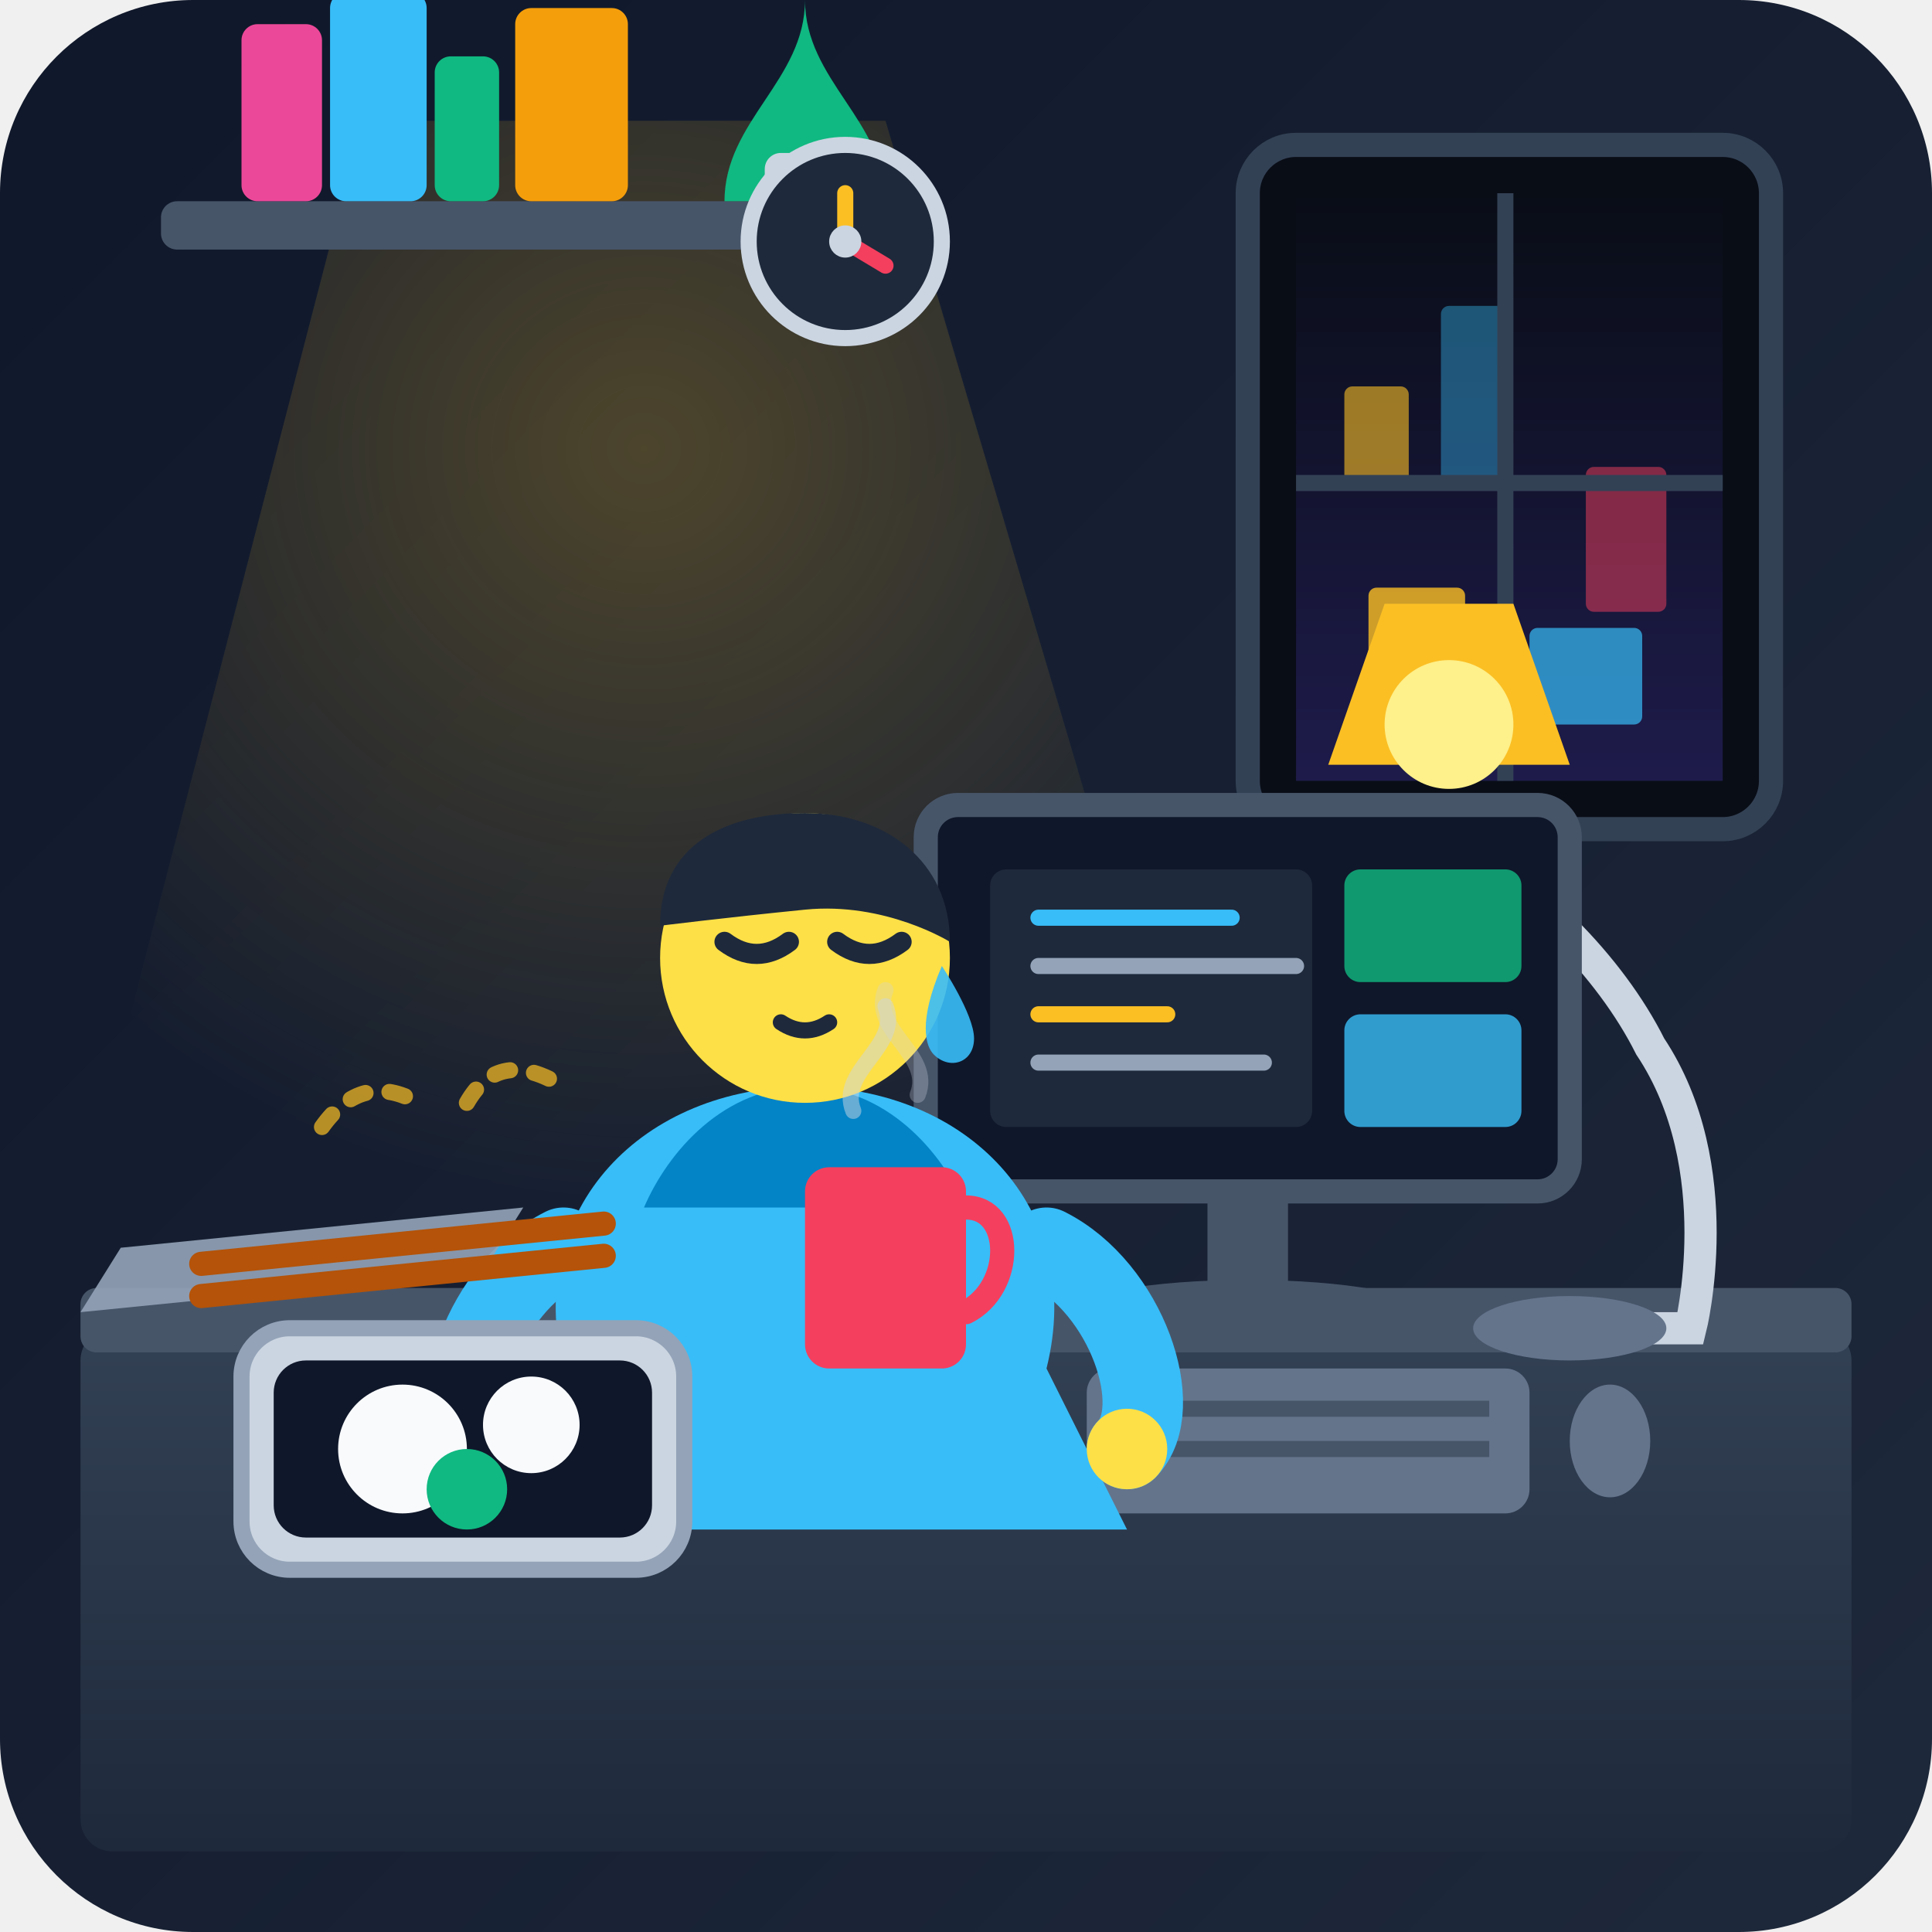
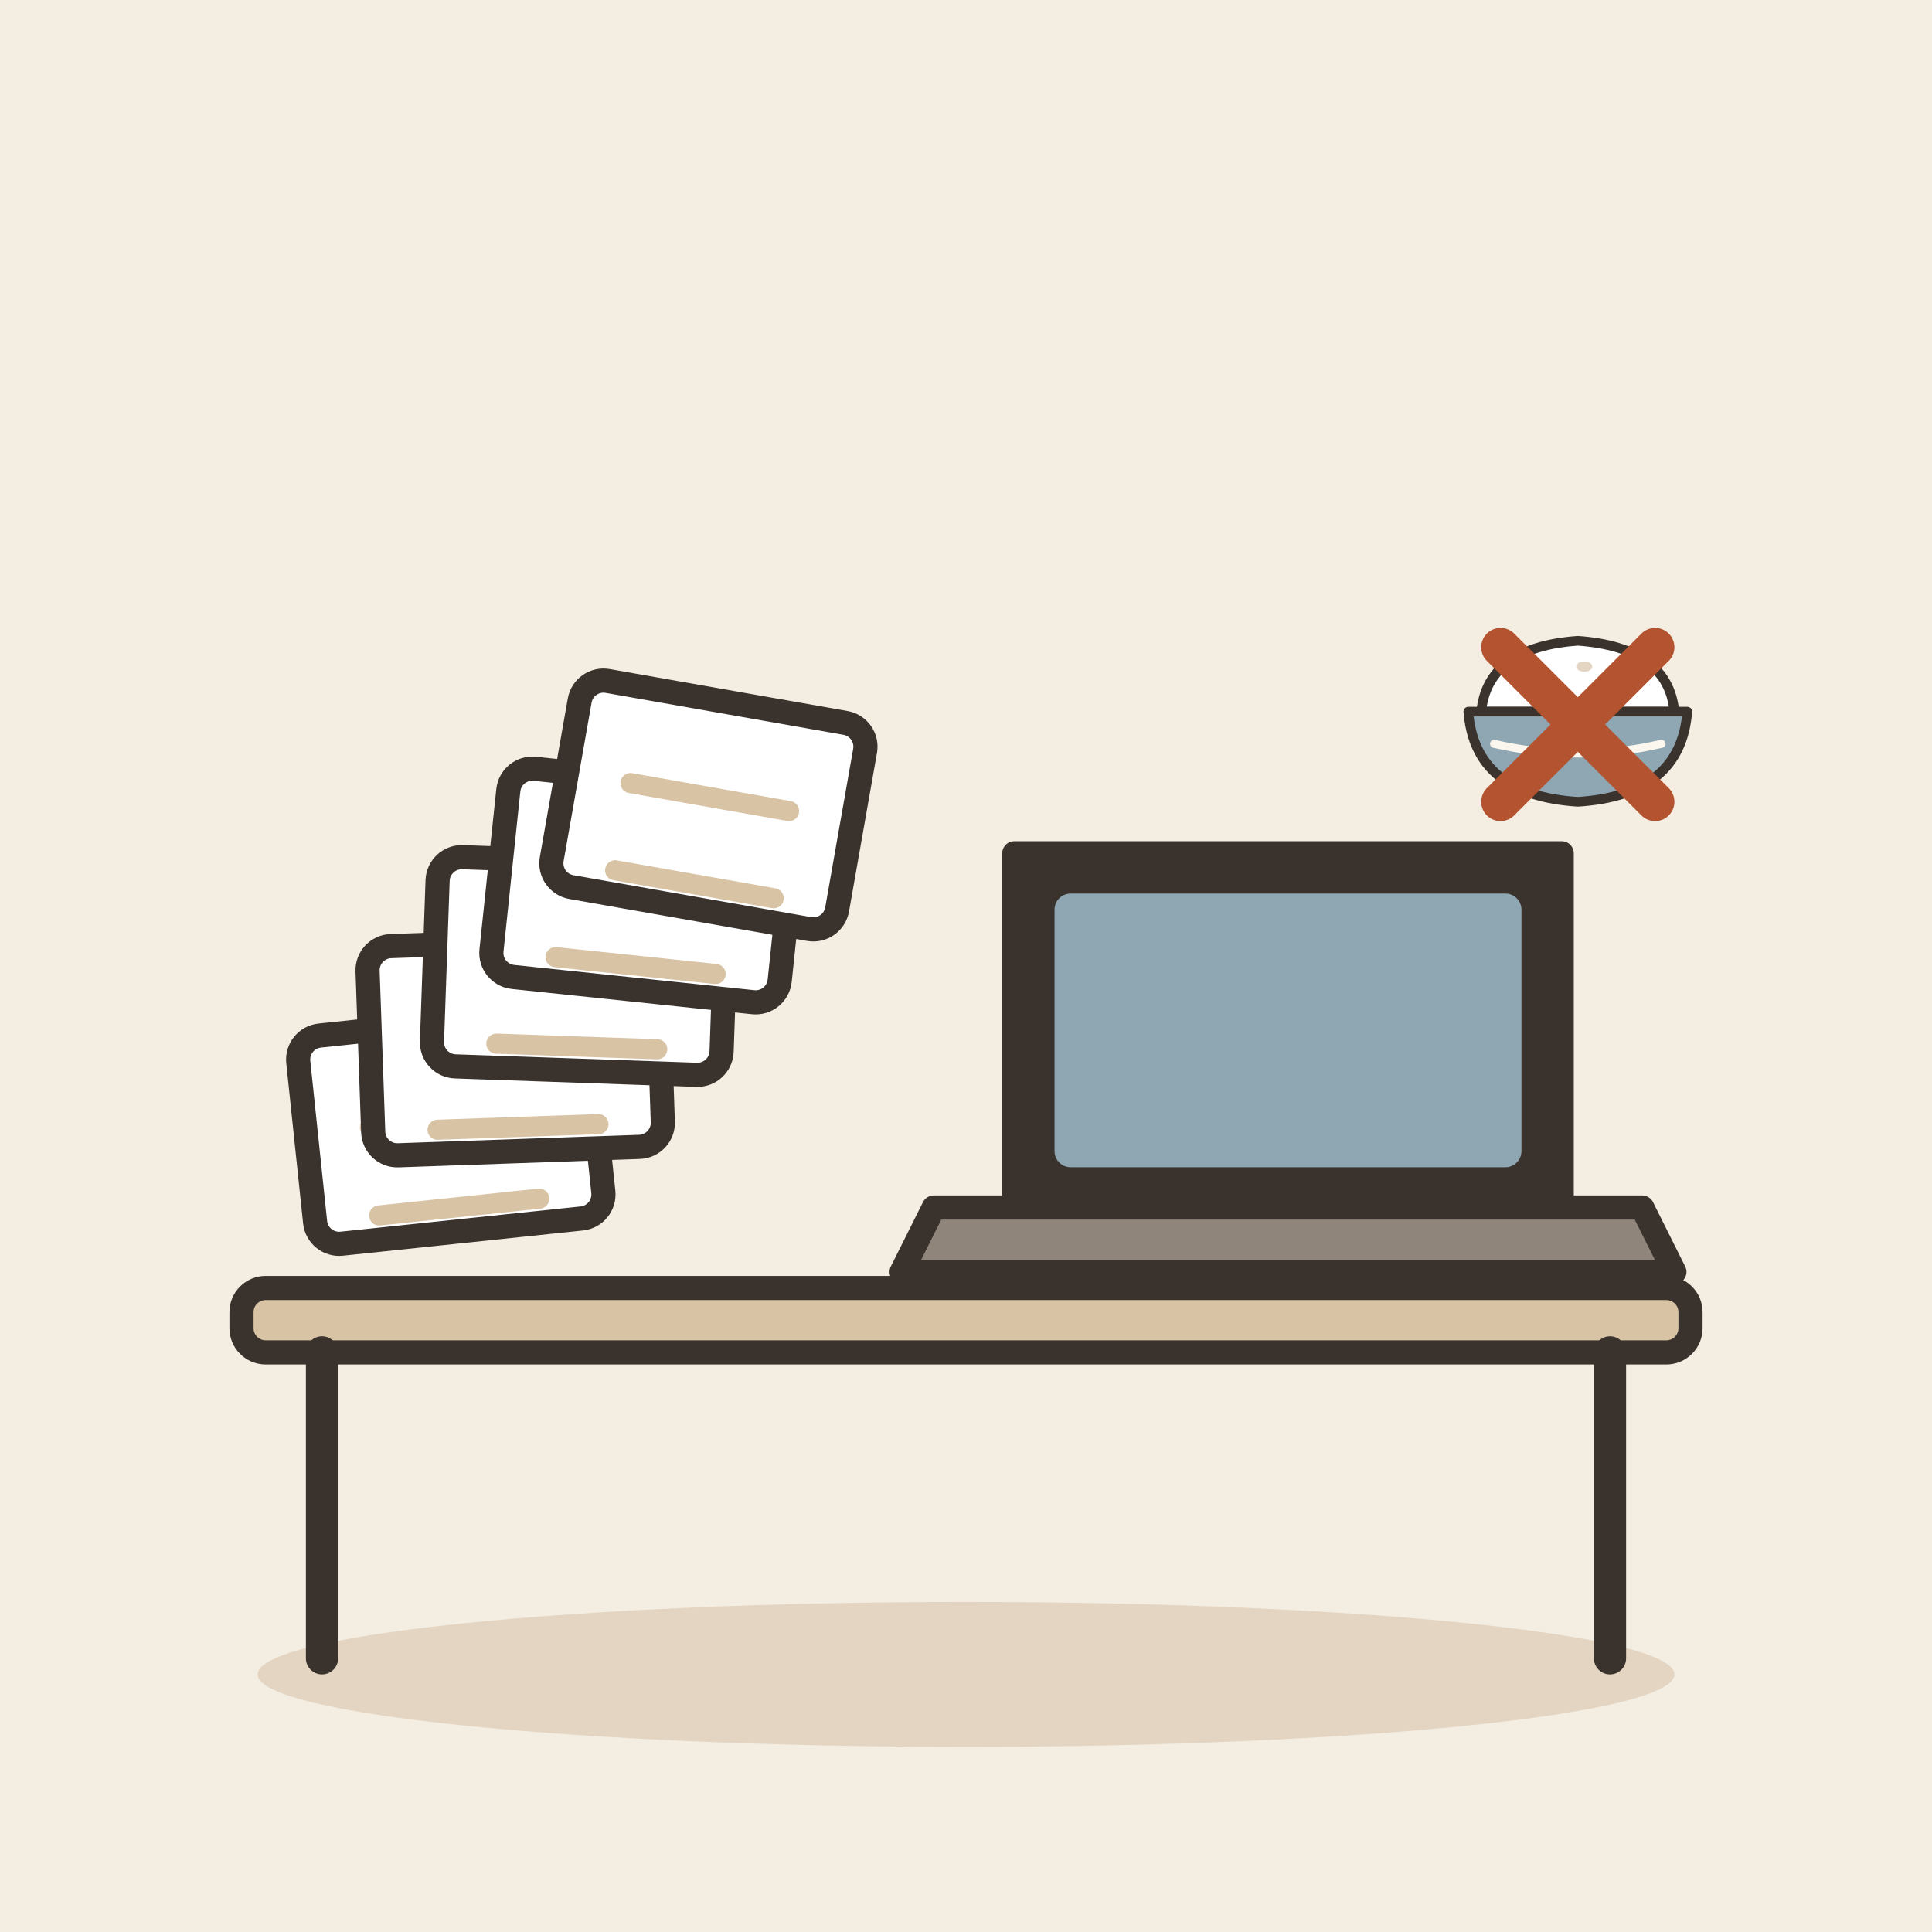
- <svg xmlns="http://www.w3.org/2000/svg" width="240" height="240" viewBox="0 0 240 240">
-   <defs>
-     <linearGradient id="bg-grad" x1="0%" y1="0%" x2="100%" y2="100%">
-       <stop offset="0%" stop-color="#0f172a" />
-       <stop offset="100%" stop-color="#1e293b" />
-     </linearGradient>
-     <linearGradient id="desk-grad" x1="0%" y1="0%" x2="0%" y2="100%">
-       <stop offset="0%" stop-color="#334155" />
-       <stop offset="100%" stop-color="#1e293b" />
-     </linearGradient>
-     <radialGradient id="screen-glow" cx="50%" cy="50%" r="50%">
-       <stop offset="0%" stop-color="#38bdf8" stop-opacity="0.3" />
-       <stop offset="100%" stop-color="#38bdf8" stop-opacity="0" />
-     </radialGradient>
-     <radialGradient id="lamp-light" cx="50%" cy="30%" r="70%">
-       <stop offset="0%" stop-color="#fbbf24" stop-opacity="0.25" />
-       <stop offset="100%" stop-color="#fbbf24" stop-opacity="0" />
-     </radialGradient>
-     <linearGradient id="night-sky" x1="0%" y1="0%" x2="0%" y2="100%">
-       <stop offset="0%" stop-color="#090d16" />
-       <stop offset="100%" stop-color="#1e1b4b" />
-     </linearGradient>
-   </defs>
-   <rect width="240" height="240" rx="24" fill="url(#bg-grad)" />
-   <g transform="translate(155, 18)">
-     <rect x="0" y="0" width="65" height="85" rx="6" fill="#090d16" stroke="#334155" stroke-width="3" />
-     <rect x="6" y="6" width="53" height="73" fill="url(#night-sky)" />
-     <rect x="12" y="30" width="8" height="12" rx="1" fill="#fbbf24" opacity="0.6" />
-     <rect x="24" y="20" width="8" height="22" rx="1" fill="#38bdf8" opacity="0.4" />
-     <rect x="42" y="40" width="10" height="18" rx="1" fill="#f43f5e" opacity="0.5" />
-     <rect x="15" y="55" width="12" height="15" rx="1" fill="#fbbf24" opacity="0.8" />
-     <rect x="35" y="60" width="14" height="12" rx="1" fill="#38bdf8" opacity="0.7" />
-     <line x1="32" y1="6" x2="32" y2="79" stroke="#334155" stroke-width="2" />
-     <line x1="6" y1="42" x2="59" y2="42" stroke="#334155" stroke-width="2" />
+ <svg xmlns="http://www.w3.org/2000/svg" viewBox="0 0 240 240" data-style="editorial">
+   <rect width="240" height="240" fill="#F4EDE2" />
+   <ellipse cx="120" cy="208" rx="88" ry="9" fill="#E3D5C1" />
+   <g transform="translate(120 206)">
+     <rect x="-90" y="-46" width="180" height="8" rx="3" fill="#D8C3A5" stroke="#3A332D" stroke-width="3" stroke-linecap="round" stroke-linejoin="round" />
+     <path d="M-80 -38L-80 0" stroke="#3A332D" stroke-width="4" stroke-linecap="round" fill="none" />
+     <path d="M80 -38L80 0" stroke="#3A332D" stroke-width="4" stroke-linecap="round" fill="none" />
  </g>
-   <polygon points="45,15 110,15 150,150 10,150" fill="url(#lamp-light)" />
-   <g transform="translate(20, 25)">
-     <rect x="0" y="0" width="90" height="6" rx="2" fill="#475569" />
-     <rect x="10" y="-22" width="10" height="22" rx="2" fill="#ec4899" />
-     <rect x="21" y="-26" width="12" height="26" rx="2" fill="#38bdf8" />
-     <rect x="34" y="-18" width="8" height="18" rx="2" fill="#10b981" />
-     <rect x="44" y="-24" width="14" height="24" rx="2" fill="#f59e0b" />
-     <path d="M70,0 C70,-10 80,-15 80,-25 C80,-15 90,-10 90,0 Z" fill="#10b981" />
-     <rect x="75" y="-6" width="10" height="6" rx="2" fill="#cbd5e1" />
+   <g transform="translate(56 140) rotate(-6)">
+     <rect x="-18" y="-13" width="36" height="26" rx="3" fill="#FFFFFF" stroke="#3A332D" stroke-width="3" stroke-linecap="round" stroke-linejoin="round" />
+     <path d="M-10 -1L10 -1" stroke="#D8C3A5" stroke-width="2.5" stroke-linecap="round" fill="none" />
+     <path d="M-10 10L10 10" stroke="#D8C3A5" stroke-width="2.5" stroke-linecap="round" fill="none" />
  </g>
-   <rect x="10" y="165" width="220" height="65" rx="4" fill="url(#desk-grad)" />
-   <rect x="10" y="160" width="220" height="8" rx="2" fill="#475569" />
-   <g transform="translate(190, 95)">
-     <path d="M0,70 L20,70 C20,70 25,50 15,35 C10,25 0,15 -10,10" fill="none" stroke="#cbd5e1" stroke-width="4" stroke-linecap="round" />
-     <path d="M -25,0 L 5,0 L -2, -20 L -18, -20 Z" fill="#fbbf24" />
-     <circle cx="-10" cy="-5" r="8" fill="#fef08a" />
-     <ellipse cx="5" cy="70" rx="12" ry="4" fill="#64748b" />
+   <g transform="translate(64 130) rotate(-2)">
+     <rect x="-18" y="-13" width="36" height="26" rx="3" fill="#FFFFFF" stroke="#3A332D" stroke-width="3" stroke-linecap="round" stroke-linejoin="round" />
+     <path d="M-10 -1L10 -1" stroke="#D8C3A5" stroke-width="2.5" stroke-linecap="round" fill="none" />
+     <path d="M-10 10L10 10" stroke="#D8C3A5" stroke-width="2.5" stroke-linecap="round" fill="none" />
  </g>
-   <g transform="translate(125, 100)">
-     <rect x="25" y="45" width="10" height="18" fill="#475569" />
-     <ellipse cx="30" cy="63" rx="22" ry="4" fill="#475569" />
-     <rect x="-10" y="0" width="80" height="48" rx="4" fill="#0f172a" stroke="#475569" stroke-width="3" />
-     <rect x="-2" y="8" width="40" height="32" fill="#1e293b" rx="2" />
-     <rect x="42" y="8" width="22" height="14" fill="#10b981" opacity="0.8" rx="2" />
-     <rect x="42" y="26" width="22" height="14" fill="#38bdf8" opacity="0.8" rx="2" />
-     <line x1="4" y1="14" x2="28" y2="14" stroke="#38bdf8" stroke-width="2" stroke-linecap="round" />
-     <line x1="4" y1="20" x2="36" y2="20" stroke="#94a3b8" stroke-width="2" stroke-linecap="round" />
-     <line x1="4" y1="26" x2="20" y2="26" stroke="#fbbf24" stroke-width="2" stroke-linecap="round" />
-     <line x1="4" y1="32" x2="32" y2="32" stroke="#94a3b8" stroke-width="2" stroke-linecap="round" />
+   <g transform="translate(72 120) rotate(2)">
+     <rect x="-18" y="-13" width="36" height="26" rx="3" fill="#FFFFFF" stroke="#3A332D" stroke-width="3" stroke-linecap="round" stroke-linejoin="round" />
+     <path d="M-10 -1L10 -1" stroke="#D8C3A5" stroke-width="2.5" stroke-linecap="round" fill="none" />
+     <path d="M-10 10L10 10" stroke="#D8C3A5" stroke-width="2.5" stroke-linecap="round" fill="none" />
  </g>
-   <rect x="135" y="170" width="55" height="18" rx="3" fill="#64748b" />
-   <line x1="140" y1="175" x2="185" y2="175" stroke="#475569" stroke-width="2" />
-   <line x1="140" y1="180" x2="185" y2="180" stroke="#475569" stroke-width="2" />
-   <ellipse cx="200" cy="179" rx="5" ry="7" fill="#64748b" />
-   <g transform="translate(45, 95)">
-     <path d="M 25,75 C 20,55 35,40 55,40 C 75,40 90,55 85,75 L 95,95 L 15,95 Z" fill="#38bdf8" />
-     <path d="M 55,40 C 45,40 38,48 35,55 L 75,55 C 72,48 65,40 55,40 Z" fill="#0284c7" />
-     <circle cx="55" cy="24" r="18" fill="#fde047" />
-     <path d="M 37,20 C 37,10 45,6 55,6 C 65,6 73,12 73,22 C 73,22 65,17 55,18 C 45,19 37,20 37,20 Z" fill="#1e293b" />
-     <path d="M 45,22 Q 49,25 53,22" fill="none" stroke="#1e293b" stroke-width="2.5" stroke-linecap="round" />
-     <path d="M 59,22 Q 63,25 67,22" fill="none" stroke="#1e293b" stroke-width="2.5" stroke-linecap="round" />
-     <path d="M 72,25 C 72,25 76,31 76,34 C 76,37 73,38 71,36 C 70,35 69,32 72,25 Z" fill="#38bdf8" opacity="0.9" />
-     <path d="M 52,32 Q 55,34 58,32" fill="none" stroke="#1e293b" stroke-width="2" stroke-linecap="round" />
-     <path d="M 25,60 C 15,65 10,80 15,85" fill="none" stroke="#38bdf8" stroke-width="10" stroke-linecap="round" />
-     <path d="M 85,60 C 95,65 100,80 95,85" fill="none" stroke="#38bdf8" stroke-width="10" stroke-linecap="round" />
-     <circle cx="15" cy="85" r="5" fill="#fde047" />
-     <circle cx="95" cy="85" r="5" fill="#fde047" />
+   <g transform="translate(80 110) rotate(6)">
+     <rect x="-18" y="-13" width="36" height="26" rx="3" fill="#FFFFFF" stroke="#3A332D" stroke-width="3" stroke-linecap="round" stroke-linejoin="round" />
+     <path d="M-10 -1L10 -1" stroke="#D8C3A5" stroke-width="2.5" stroke-linecap="round" fill="none" />
+     <path d="M-10 10L10 10" stroke="#D8C3A5" stroke-width="2.5" stroke-linecap="round" fill="none" />
  </g>
-   <g transform="translate(30, 155)">
-     <rect x="0" y="10" width="55" height="30" rx="6" fill="#cbd5e1" stroke="#94a3b8" stroke-width="2" />
-     <rect x="4" y="14" width="47" height="22" rx="4" fill="#0f172a" />
-     <circle cx="20" cy="25" r="8" fill="#f8fafc" />
-     <circle cx="36" cy="22" r="6" fill="#f8fafc" />
-     <circle cx="28" cy="30" r="5" fill="#10b981" />
-     <path d="M -15, 0 L 35, -5 L 30, 3 L -20, 8 Z" fill="#94a3b8" opacity="0.9" />
-     <line x1="-5" y1="2" x2="45" y2="-3" stroke="#b45309" stroke-width="3" stroke-linecap="round" />
-     <line x1="-5" y1="6" x2="45" y2="1" stroke="#b45309" stroke-width="3" stroke-linecap="round" />
-     <path d="M 10,-15 Q 15,-22 22,-18" fill="none" stroke="#fbbf24" stroke-width="2" stroke-linecap="round" stroke-dasharray="2 3" opacity="0.7" />
-     <path d="M 28,-18 Q 32,-25 40,-20" fill="none" stroke="#fbbf24" stroke-width="2" stroke-linecap="round" stroke-dasharray="2 3" opacity="0.7" />
+   <g transform="translate(88 100) rotate(10)">
+     <rect x="-18" y="-13" width="36" height="26" rx="3" fill="#FFFFFF" stroke="#3A332D" stroke-width="3" stroke-linecap="round" stroke-linejoin="round" />
+     <path d="M-10 -1L10 -1" stroke="#D8C3A5" stroke-width="2.5" stroke-linecap="round" fill="none" />
+     <path d="M-10 10L10 10" stroke="#D8C3A5" stroke-width="2.5" stroke-linecap="round" fill="none" />
  </g>
-   <g transform="translate(100, 140)">
-     <rect x="0" y="5" width="20" height="25" rx="3" fill="#f43f5e" />
-     <path d="M 20,10 C 26,10 26,20 20,23" fill="none" stroke="#f43f5e" stroke-width="3" stroke-linecap="round" />
-     <path d="M 6,-2 C 4,-7 12,-10 10,-15" fill="none" stroke="#cbd5e1" stroke-width="2" stroke-linecap="round" opacity="0.5" />
-     <path d="M 14,-4 C 16,-9 8,-12 10,-17" fill="none" stroke="#cbd5e1" stroke-width="2" stroke-linecap="round" opacity="0.3" />
+   <g transform="translate(160 156)">
+     <path d="M-34 -50L34 -50L34 -6L-34 -6Z" fill="#3A332D" stroke="#3A332D" stroke-width="3" stroke-linecap="round" stroke-linejoin="round" />
+     <rect x="-29" y="-45" width="58" height="34" rx="2" fill="#8FA7B3" />
+     <path d="M-44 -6L44 -6L48 2L-48 2Z" fill="#8F857A" stroke="#3A332D" stroke-width="3" stroke-linecap="round" stroke-linejoin="round" />
  </g>
-   <g transform="translate(105, 30)">
-     <circle cx="0" cy="0" r="12" fill="#1e293b" stroke="#cbd5e1" stroke-width="2" />
-     <line x1="0" y1="0" x2="0" y2="-6" stroke="#fbbf24" stroke-width="2" stroke-linecap="round" />
-     <line x1="0" y1="0" x2="5" y2="3" stroke="#f43f5e" stroke-width="2" stroke-linecap="round" />
-     <circle cx="0" cy="0" r="1.5" stroke="#cbd5e1" stroke-width="1" fill="#cbd5e1" />
+   <g transform="translate(196 90) scale(0.4 0.4)">
+     <path d="M-30 -4Q-28 -24 0 -26Q28 -24 30 -4Z" fill="#FFFFFF" stroke="#3A332D" stroke-width="3" stroke-linecap="round" stroke-linejoin="round" />
+     <ellipse cx="-12" cy="-14" rx="2.5" ry="1.6" fill="#E3D5C1" />
+     <ellipse cx="2" cy="-18" rx="2.5" ry="1.6" fill="#E3D5C1" />
+     <ellipse cx="14" cy="-12" rx="2.5" ry="1.6" fill="#E3D5C1" />
+     <ellipse cx="-4" cy="-9" rx="2.5" ry="1.6" fill="#E3D5C1" />
+     <ellipse cx="10" cy="-6" rx="2.5" ry="1.6" fill="#E3D5C1" />
+     <path d="M-34 -4L34 -4Q32 22 0 24Q-32 22 -34 -4Z" fill="#8FA7B3" stroke="#3A332D" stroke-width="3" stroke-linecap="round" stroke-linejoin="round" />
+     <path d="M-26 6Q0 12 26 6" fill="none" stroke="#FBF6EE" stroke-width="2.5" stroke-linecap="round" stroke-linejoin="round" />
+   </g>
+   <g transform="translate(196 90) scale(0.8 0.8)">
+     <path d="M-12 -12L12 12M12 -12L-12 12" fill="none" stroke="#B4532F" stroke-width="6" stroke-linecap="round" stroke-linejoin="round" />
  </g>
</svg>
